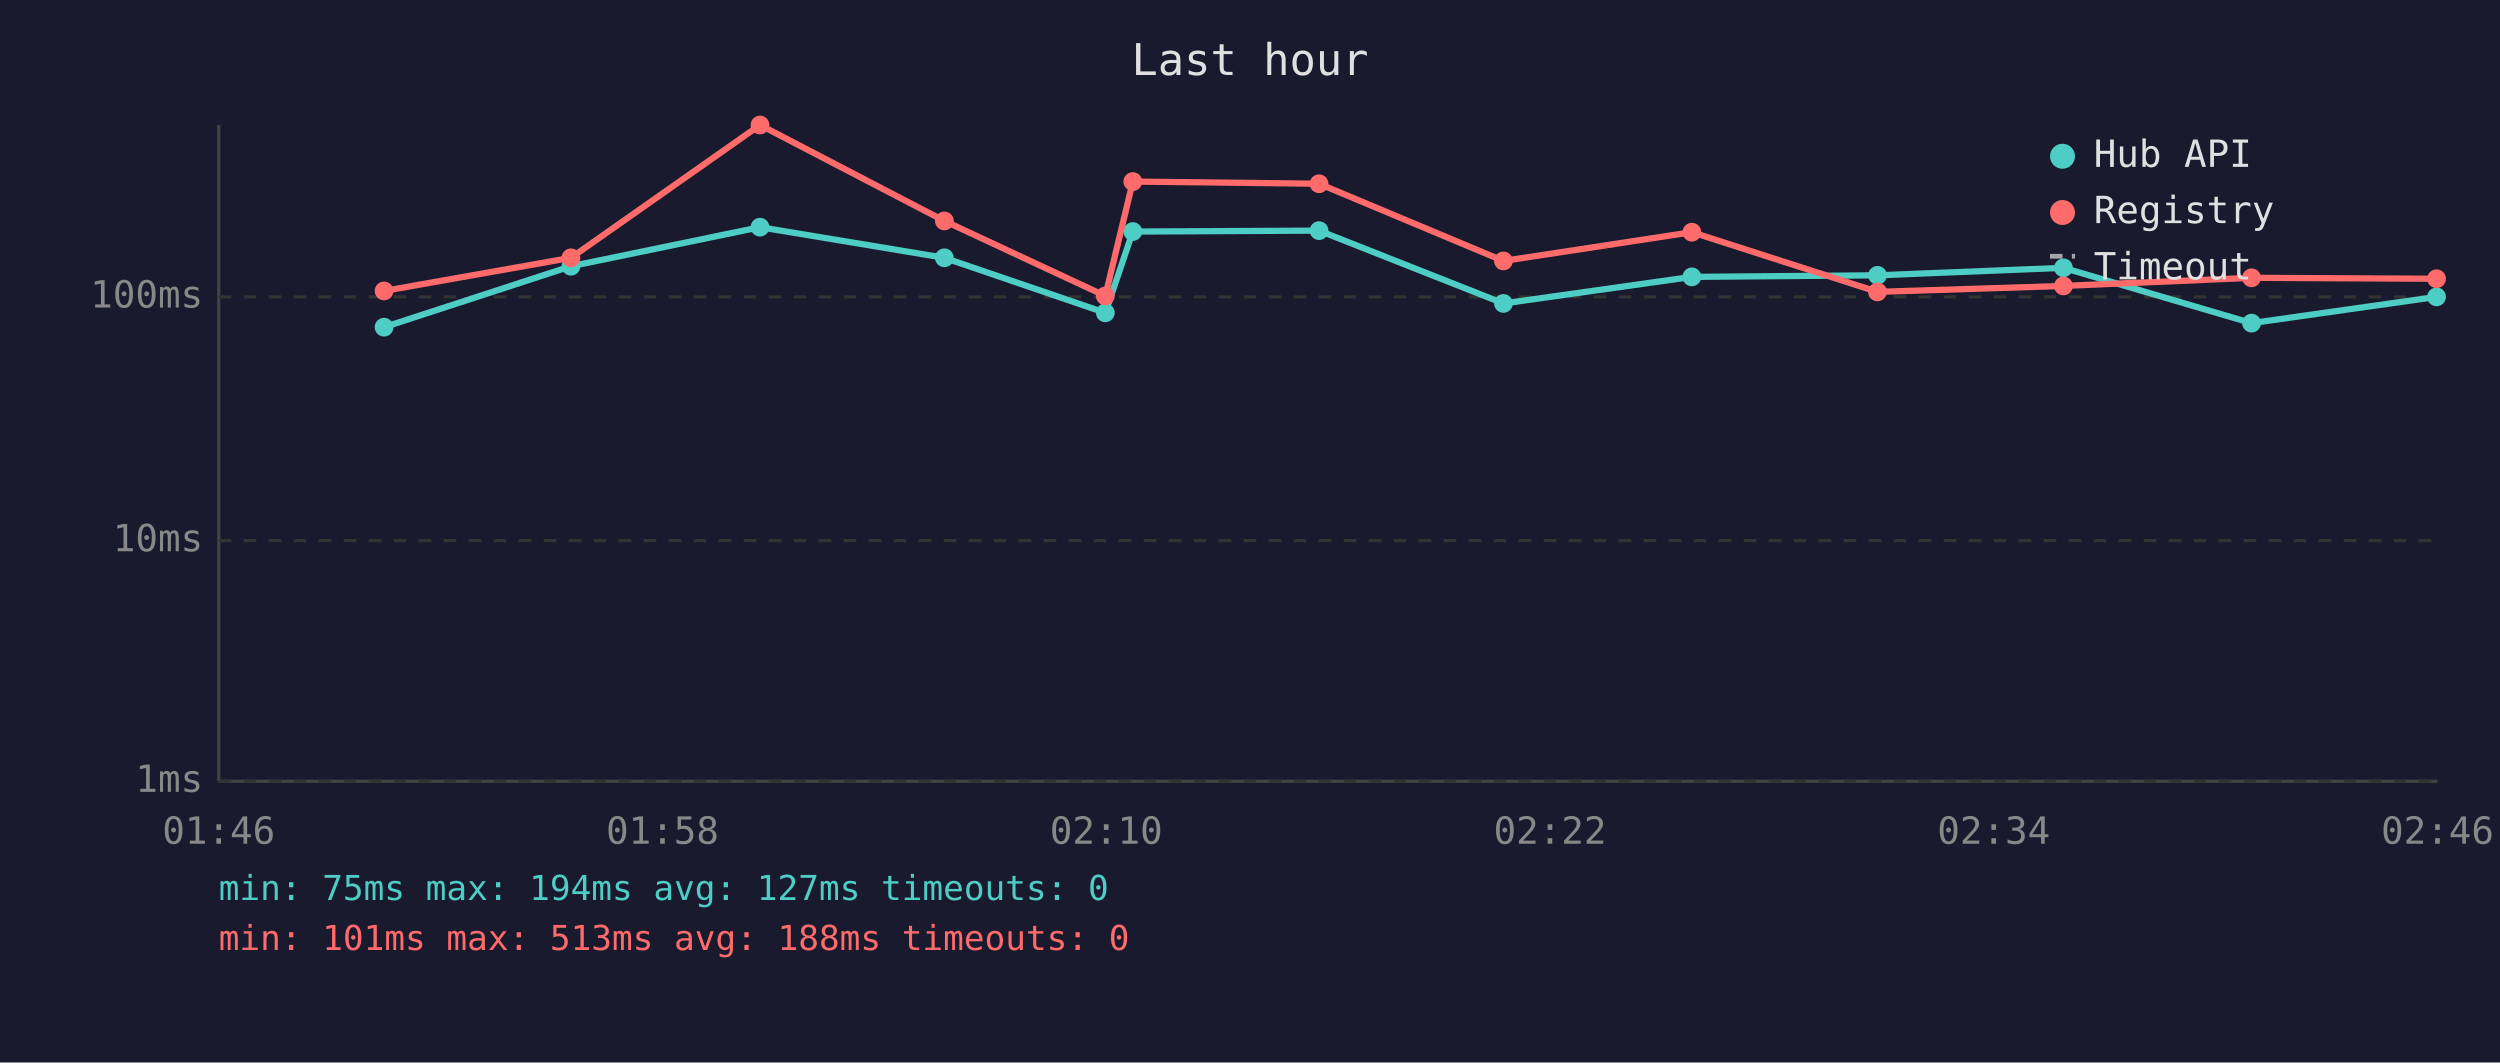
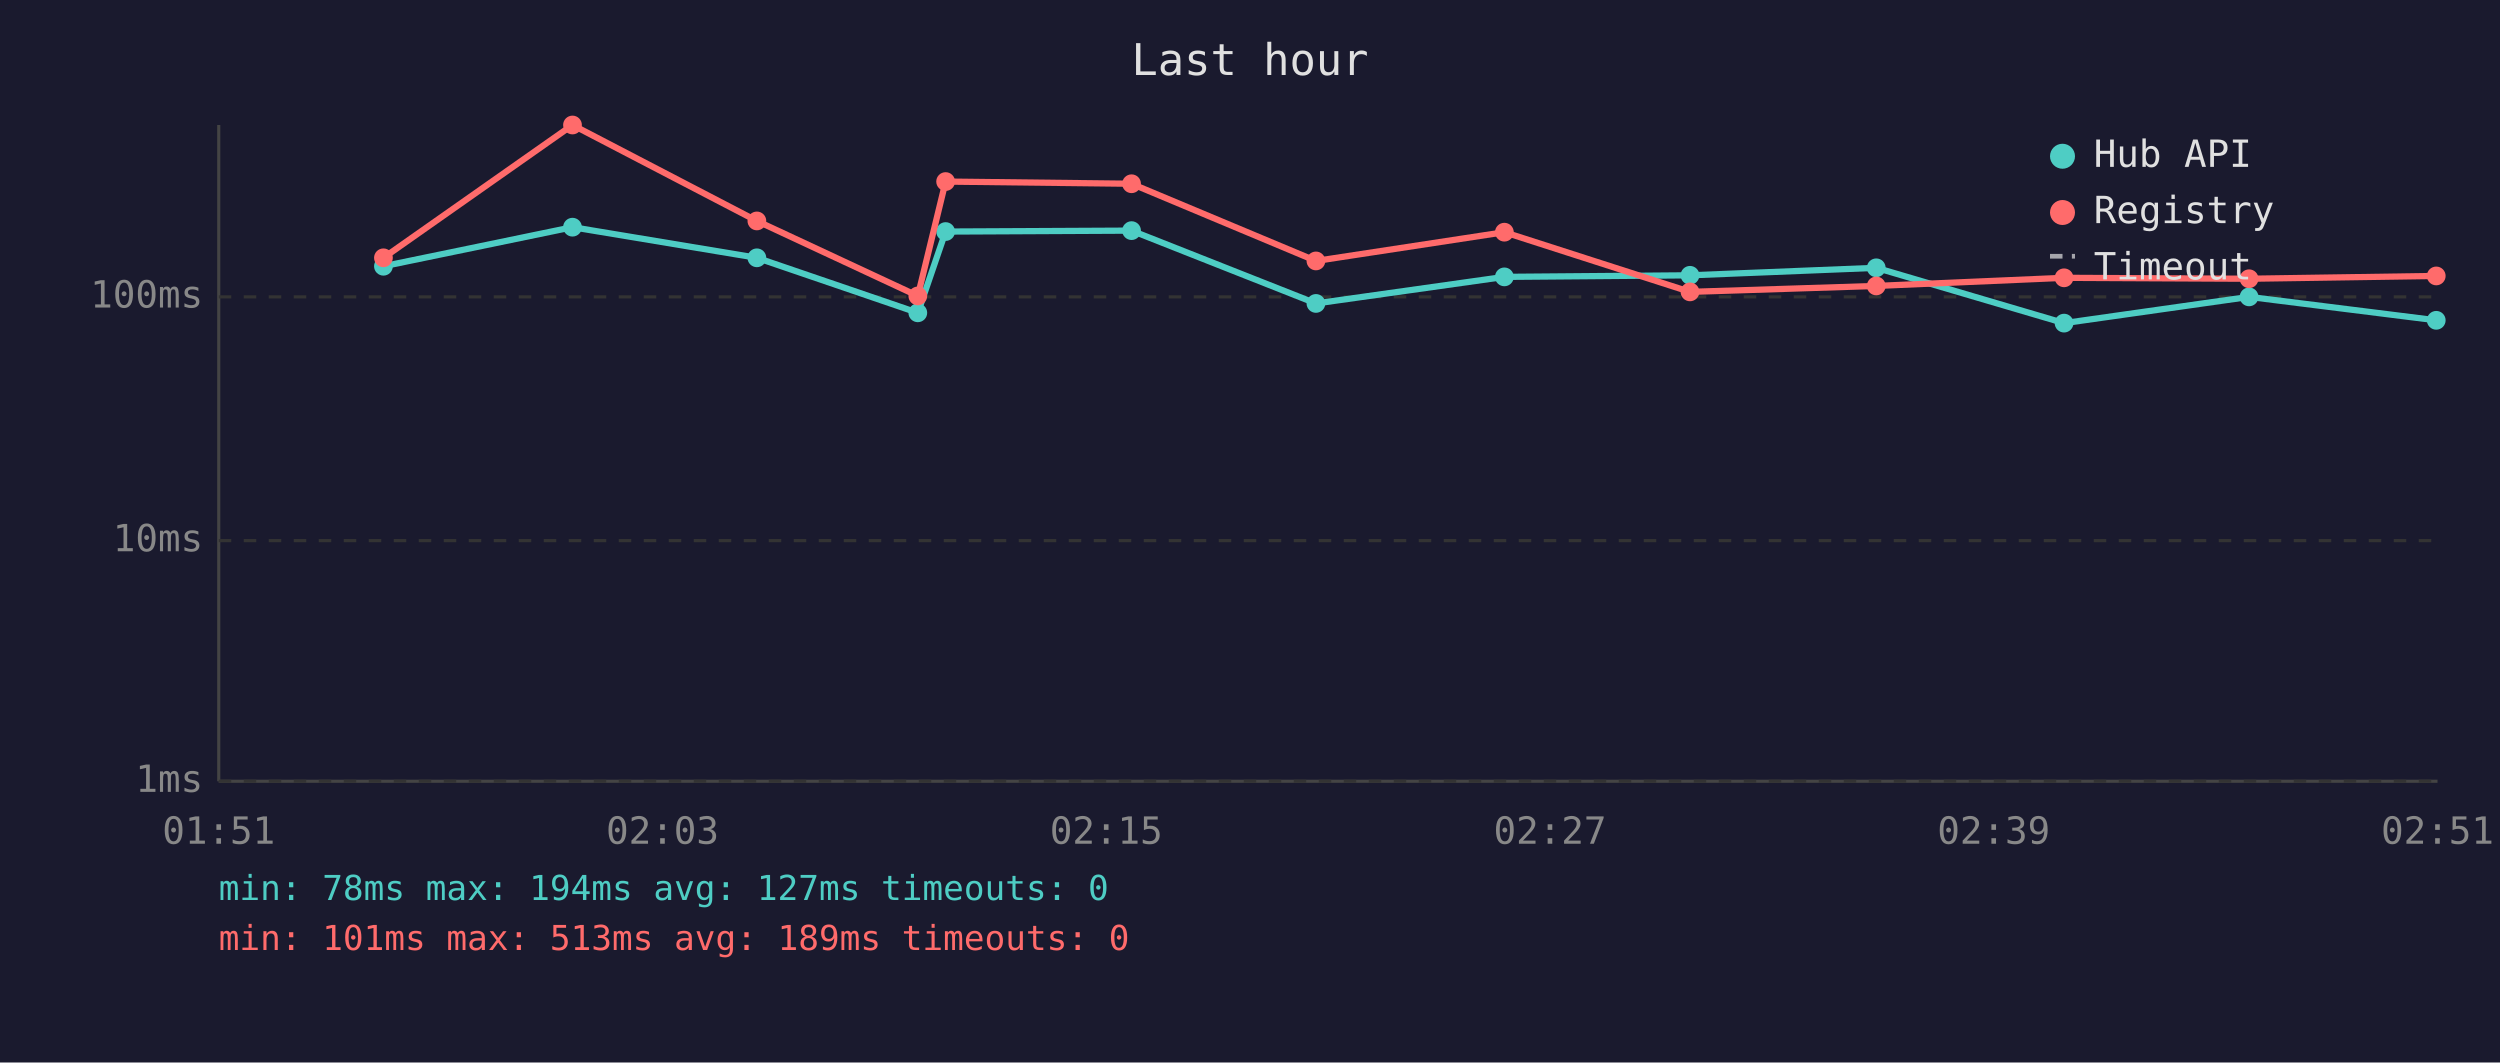
<svg xmlns="http://www.w3.org/2000/svg" viewBox="0 0 800 340" font-family="monospace" font-size="12">
  <rect width="800" height="340" fill="#1a1a2e" />
  <text x="400" y="24" fill="#e0e0e0" font-size="14" text-anchor="middle">Last hour</text>
  <line x1="70" y1="40" x2="70" y2="250" stroke="#444" stroke-width="1" />
  <line x1="70" y1="250" x2="780" y2="250" stroke="#444" stroke-width="1" />
  <line x1="70" y1="250" x2="780" y2="250" stroke="#333" stroke-width="1" stroke-dasharray="4" />
  <text x="65" y="250" fill="#888" text-anchor="end" dominant-baseline="middle">1ms</text>
  <line x1="70" y1="173" x2="780" y2="173" stroke="#333" stroke-width="1" stroke-dasharray="4" />
  <text x="65" y="173" fill="#888" text-anchor="end" dominant-baseline="middle">10ms</text>
  <line x1="70" y1="95" x2="780" y2="95" stroke="#333" stroke-width="1" stroke-dasharray="4" />
  <text x="65" y="95" fill="#888" text-anchor="end" dominant-baseline="middle">100ms</text>
-   <text x="70" y="270" fill="#888" text-anchor="middle">01:46</text>
-   <text x="212" y="270" fill="#888" text-anchor="middle">01:58</text>
-   <text x="354" y="270" fill="#888" text-anchor="middle">02:10</text>
-   <text x="496" y="270" fill="#888" text-anchor="middle">02:22</text>
-   <text x="638" y="270" fill="#888" text-anchor="middle">02:34</text>
-   <text x="780" y="270" fill="#888" text-anchor="middle">02:46</text>
-   <polyline points="122.9,104.7 182.7,85.2 243.2,72.7 302.2,82.5 353.7,100.1 362.5,74.1 422.1,73.8 481.1,97.1 541.4,88.6 600.8,88.1 660.3,85.7 720.5,103.4 779.7,95.0" fill="none" stroke="#4ecdc4" stroke-width="2" opacity="1" />
-   <circle cx="122.9" cy="104.7" r="3" fill="#4ecdc4" />
-   <circle cx="182.7" cy="85.2" r="3" fill="#4ecdc4" />
-   <circle cx="243.2" cy="72.7" r="3" fill="#4ecdc4" />
-   <circle cx="302.2" cy="82.5" r="3" fill="#4ecdc4" />
-   <circle cx="353.7" cy="100.1" r="3" fill="#4ecdc4" />
-   <circle cx="362.5" cy="74.1" r="3" fill="#4ecdc4" />
-   <circle cx="422.1" cy="73.8" r="3" fill="#4ecdc4" />
-   <circle cx="481.1" cy="97.1" r="3" fill="#4ecdc4" />
-   <circle cx="541.4" cy="88.6" r="3" fill="#4ecdc4" />
-   <circle cx="600.8" cy="88.1" r="3" fill="#4ecdc4" />
-   <circle cx="660.3" cy="85.7" r="3" fill="#4ecdc4" />
-   <circle cx="720.5" cy="103.4" r="3" fill="#4ecdc4" />
-   <circle cx="779.7" cy="95.0" r="3" fill="#4ecdc4" />
-   <polyline points="122.9,93.1 182.7,82.5 243.2,40.0 302.2,70.7 353.7,94.7 362.5,58.1 422.1,58.8 481.1,83.5 541.4,74.3 600.8,93.4 660.3,91.5 720.5,88.9 779.7,89.2" fill="none" stroke="#ff6b6b" stroke-width="2" opacity="1" />
-   <circle cx="122.9" cy="93.1" r="3" fill="#ff6b6b" />
-   <circle cx="182.7" cy="82.5" r="3" fill="#ff6b6b" />
-   <circle cx="243.2" cy="40.0" r="3" fill="#ff6b6b" />
-   <circle cx="302.2" cy="70.7" r="3" fill="#ff6b6b" />
-   <circle cx="353.7" cy="94.7" r="3" fill="#ff6b6b" />
-   <circle cx="362.5" cy="58.1" r="3" fill="#ff6b6b" />
-   <circle cx="422.1" cy="58.8" r="3" fill="#ff6b6b" />
-   <circle cx="481.1" cy="83.5" r="3" fill="#ff6b6b" />
-   <circle cx="541.4" cy="74.3" r="3" fill="#ff6b6b" />
-   <circle cx="600.8" cy="93.4" r="3" fill="#ff6b6b" />
-   <circle cx="660.3" cy="91.5" r="3" fill="#ff6b6b" />
-   <circle cx="720.5" cy="88.9" r="3" fill="#ff6b6b" />
-   <circle cx="779.7" cy="89.2" r="3" fill="#ff6b6b" />
+   <text x="70" y="270" fill="#888" text-anchor="middle">01:51</text>
+   <text x="212" y="270" fill="#888" text-anchor="middle">02:03</text>
+   <text x="354" y="270" fill="#888" text-anchor="middle">02:15</text>
+   <text x="496" y="270" fill="#888" text-anchor="middle">02:27</text>
+   <text x="638" y="270" fill="#888" text-anchor="middle">02:39</text>
+   <text x="780" y="270" fill="#888" text-anchor="middle">02:51</text>
+   <polyline points="122.7,85.2 183.2,72.7 242.2,82.5 293.7,100.1 302.6,74.1 362.1,73.8 421.1,97.1 481.4,88.6 540.8,88.1 600.4,85.7 660.5,103.4 719.7,95.0 779.6,102.5" fill="none" stroke="#4ecdc4" stroke-width="2" opacity="1" />
+   <circle cx="122.7" cy="85.2" r="3" fill="#4ecdc4" />
+   <circle cx="183.2" cy="72.7" r="3" fill="#4ecdc4" />
+   <circle cx="242.2" cy="82.5" r="3" fill="#4ecdc4" />
+   <circle cx="293.7" cy="100.1" r="3" fill="#4ecdc4" />
+   <circle cx="302.6" cy="74.1" r="3" fill="#4ecdc4" />
+   <circle cx="362.1" cy="73.8" r="3" fill="#4ecdc4" />
+   <circle cx="421.1" cy="97.1" r="3" fill="#4ecdc4" />
+   <circle cx="481.4" cy="88.6" r="3" fill="#4ecdc4" />
+   <circle cx="540.8" cy="88.1" r="3" fill="#4ecdc4" />
+   <circle cx="600.4" cy="85.7" r="3" fill="#4ecdc4" />
+   <circle cx="660.5" cy="103.4" r="3" fill="#4ecdc4" />
+   <circle cx="719.7" cy="95.0" r="3" fill="#4ecdc4" />
+   <circle cx="779.6" cy="102.5" r="3" fill="#4ecdc4" />
+   <polyline points="122.7,82.5 183.2,40.0 242.2,70.7 293.7,94.7 302.6,58.1 362.1,58.8 421.1,83.5 481.4,74.3 540.8,93.4 600.4,91.5 660.5,88.9 719.7,89.2 779.6,88.3" fill="none" stroke="#ff6b6b" stroke-width="2" opacity="1" />
+   <circle cx="122.7" cy="82.5" r="3" fill="#ff6b6b" />
+   <circle cx="183.2" cy="40.0" r="3" fill="#ff6b6b" />
+   <circle cx="242.2" cy="70.7" r="3" fill="#ff6b6b" />
+   <circle cx="293.7" cy="94.7" r="3" fill="#ff6b6b" />
+   <circle cx="302.6" cy="58.1" r="3" fill="#ff6b6b" />
+   <circle cx="362.1" cy="58.8" r="3" fill="#ff6b6b" />
+   <circle cx="421.1" cy="83.5" r="3" fill="#ff6b6b" />
+   <circle cx="481.4" cy="74.3" r="3" fill="#ff6b6b" />
+   <circle cx="540.8" cy="93.4" r="3" fill="#ff6b6b" />
+   <circle cx="600.4" cy="91.5" r="3" fill="#ff6b6b" />
+   <circle cx="660.5" cy="88.9" r="3" fill="#ff6b6b" />
+   <circle cx="719.7" cy="89.2" r="3" fill="#ff6b6b" />
+   <circle cx="779.6" cy="88.3" r="3" fill="#ff6b6b" />
  <circle cx="660" cy="50" r="4" fill="#4ecdc4" />
  <text x="670" y="50" fill="#e0e0e0" dominant-baseline="middle">Hub API</text>
  <circle cx="660" cy="68" r="4" fill="#ff6b6b" />
  <text x="670" y="68" fill="#e0e0e0" dominant-baseline="middle">Registry</text>
  <line x1="656" y1="82" x2="664" y2="82" stroke="#e0e0e0" stroke-width="1.5" stroke-dasharray="4,3" opacity="0.7" />
  <text x="670" y="86" fill="#e0e0e0" dominant-baseline="middle">Timeout</text>
-   <text x="70" y="288" fill="#4ecdc4" font-size="11">min: 75ms  max: 194ms  avg: 127ms  timeouts: 0</text>
-   <text x="70" y="304" fill="#ff6b6b" font-size="11">min: 101ms  max: 513ms  avg: 188ms  timeouts: 0</text>
+   <text x="70" y="288" fill="#4ecdc4" font-size="11">min: 78ms  max: 194ms  avg: 127ms  timeouts: 0</text>
+   <text x="70" y="304" fill="#ff6b6b" font-size="11">min: 101ms  max: 513ms  avg: 189ms  timeouts: 0</text>
</svg>
